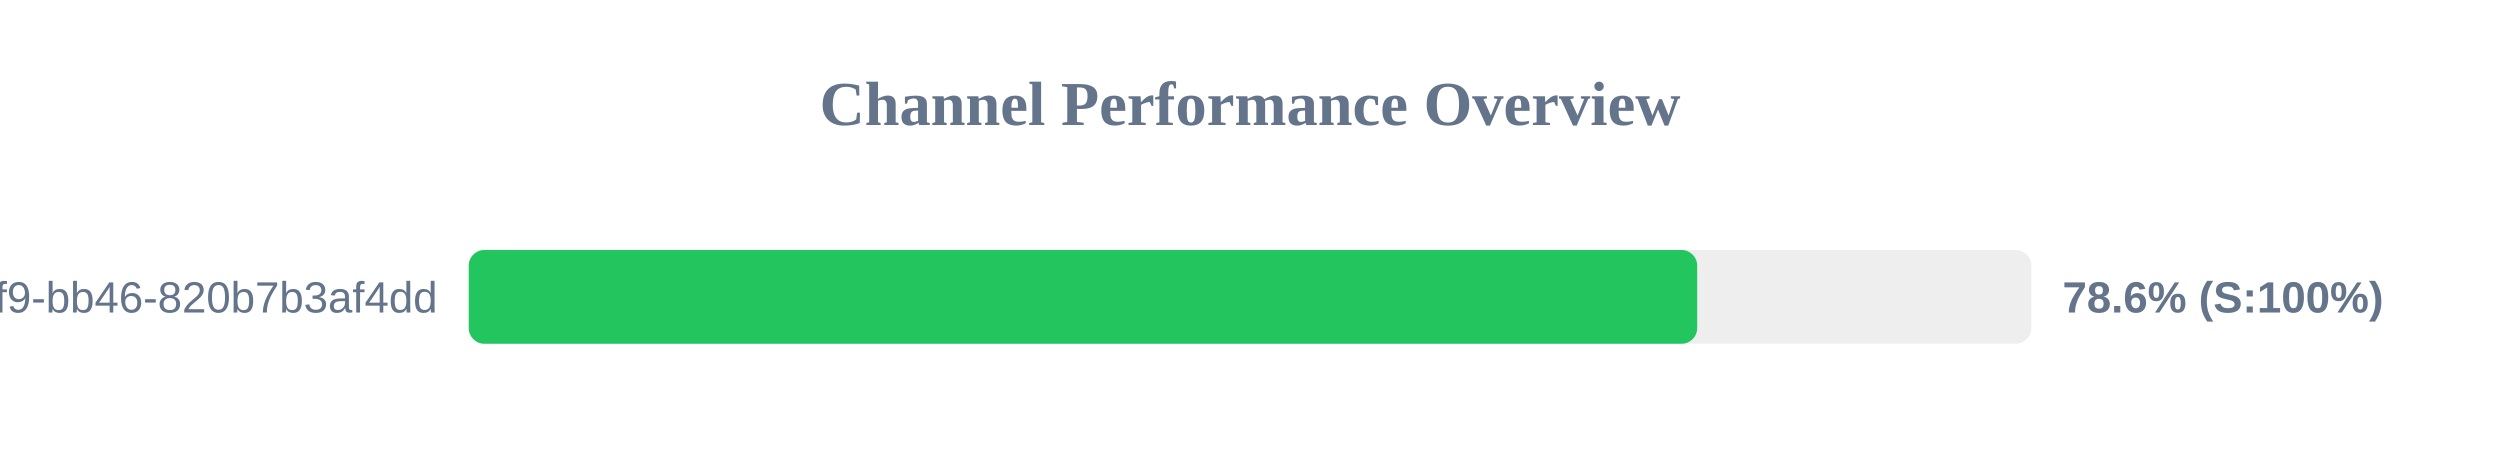
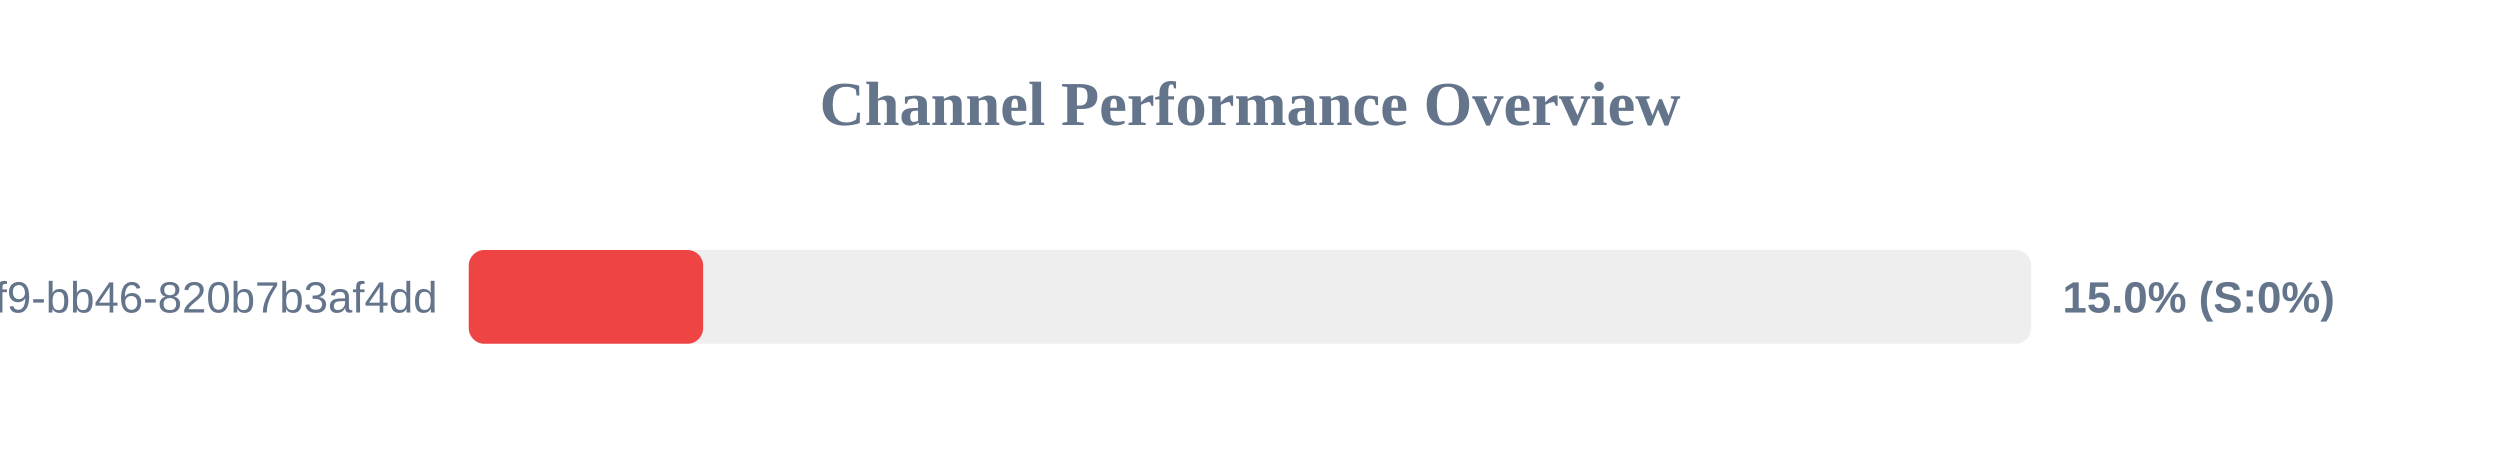
<svg xmlns="http://www.w3.org/2000/svg" width="800" height="150" version="1.1">
  <style>
        .row { font: 14px Arial; fill: #64748b; }
        .score { font: bold 14px Arial; fill: #64748b; }
    </style>
  <text x="400" y="40" text-anchor="middle" font-size="20px" font-weight="bold" fill="#64748b">Channel Performance Overview</text>
  <rect x="150" y="80" width="500" height="30" fill="#eee" rx="5" />
-   <rect x="150" y="80" width="393.1" height="30" fill="#22c55e" rx="5" />
+   <rect x="150" y="80" width="75.0" height="30" fill="#ef4444" rx="5" />
  <text x="140" y="100" text-anchor="end" class="row">?uuid=80b2ac81-ba69-41f9-bb46-820b7b3af4dd</text>
-   <text x="660" y="100" text-anchor="start" class="score">78.6% (S:100%)</text>
+   <text x="660" y="100" text-anchor="start" class="score">15.0% (S:0%)</text>
</svg>
